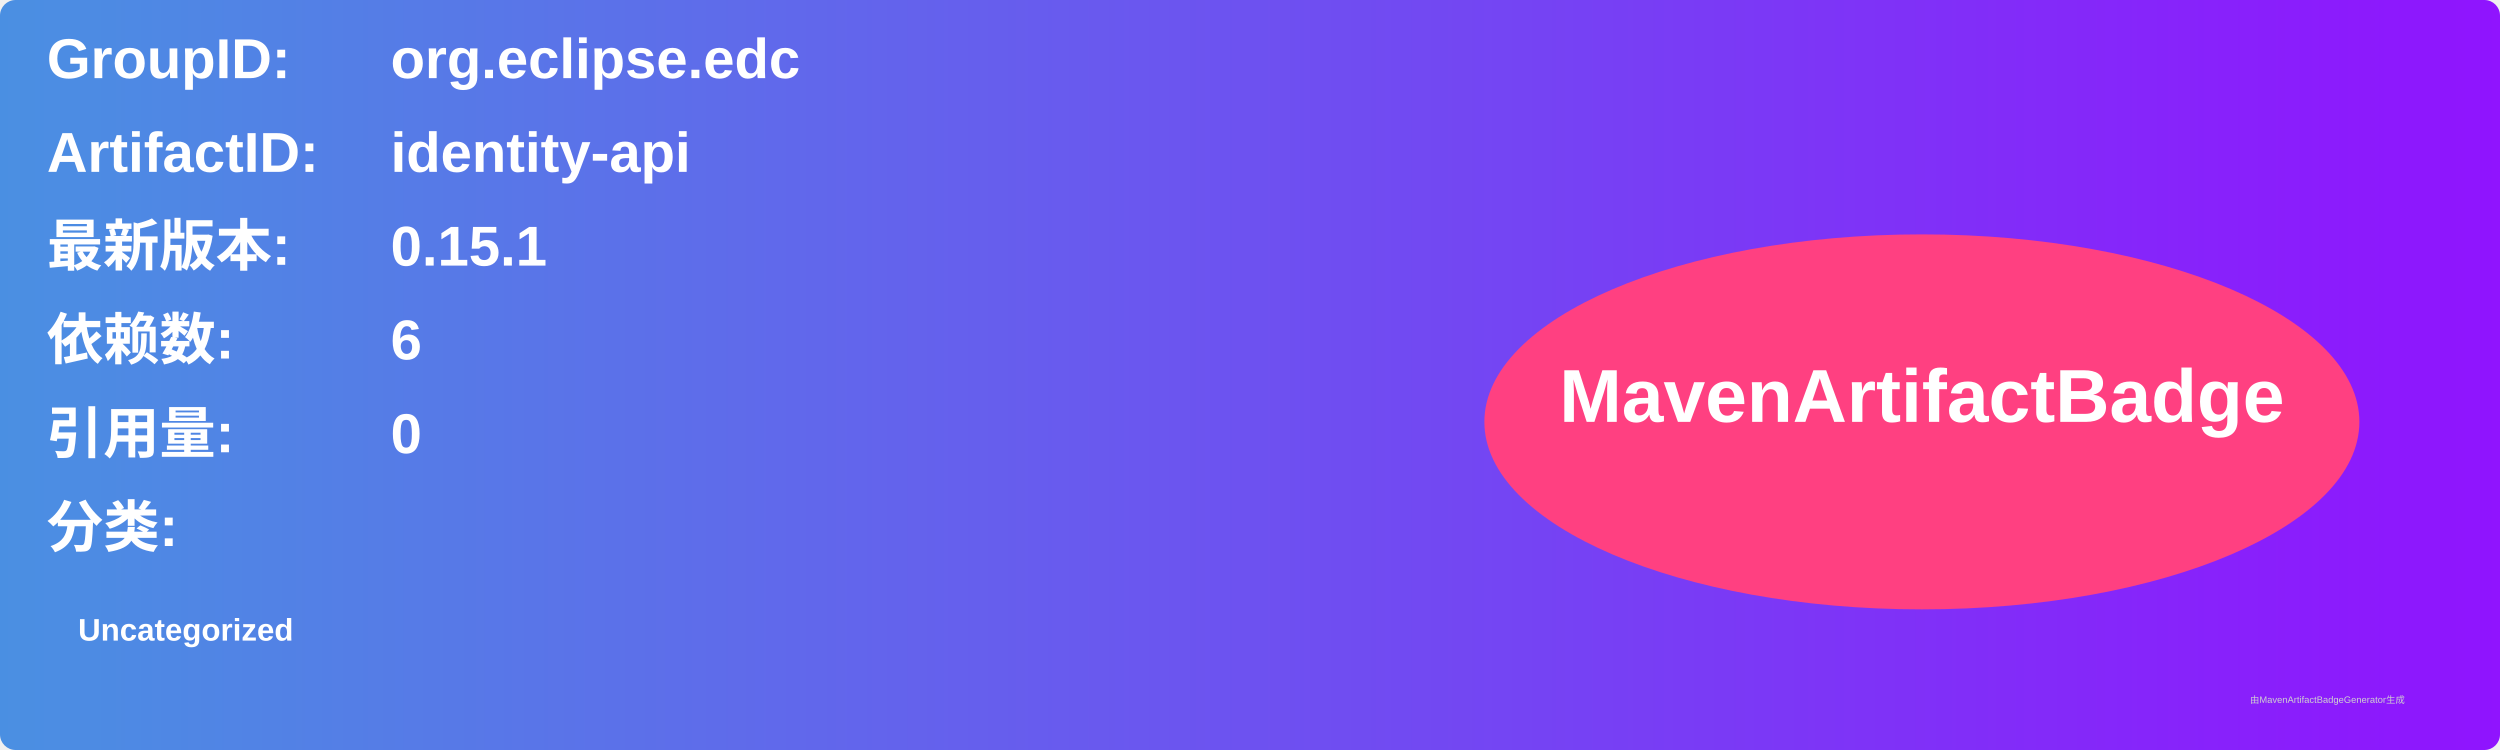
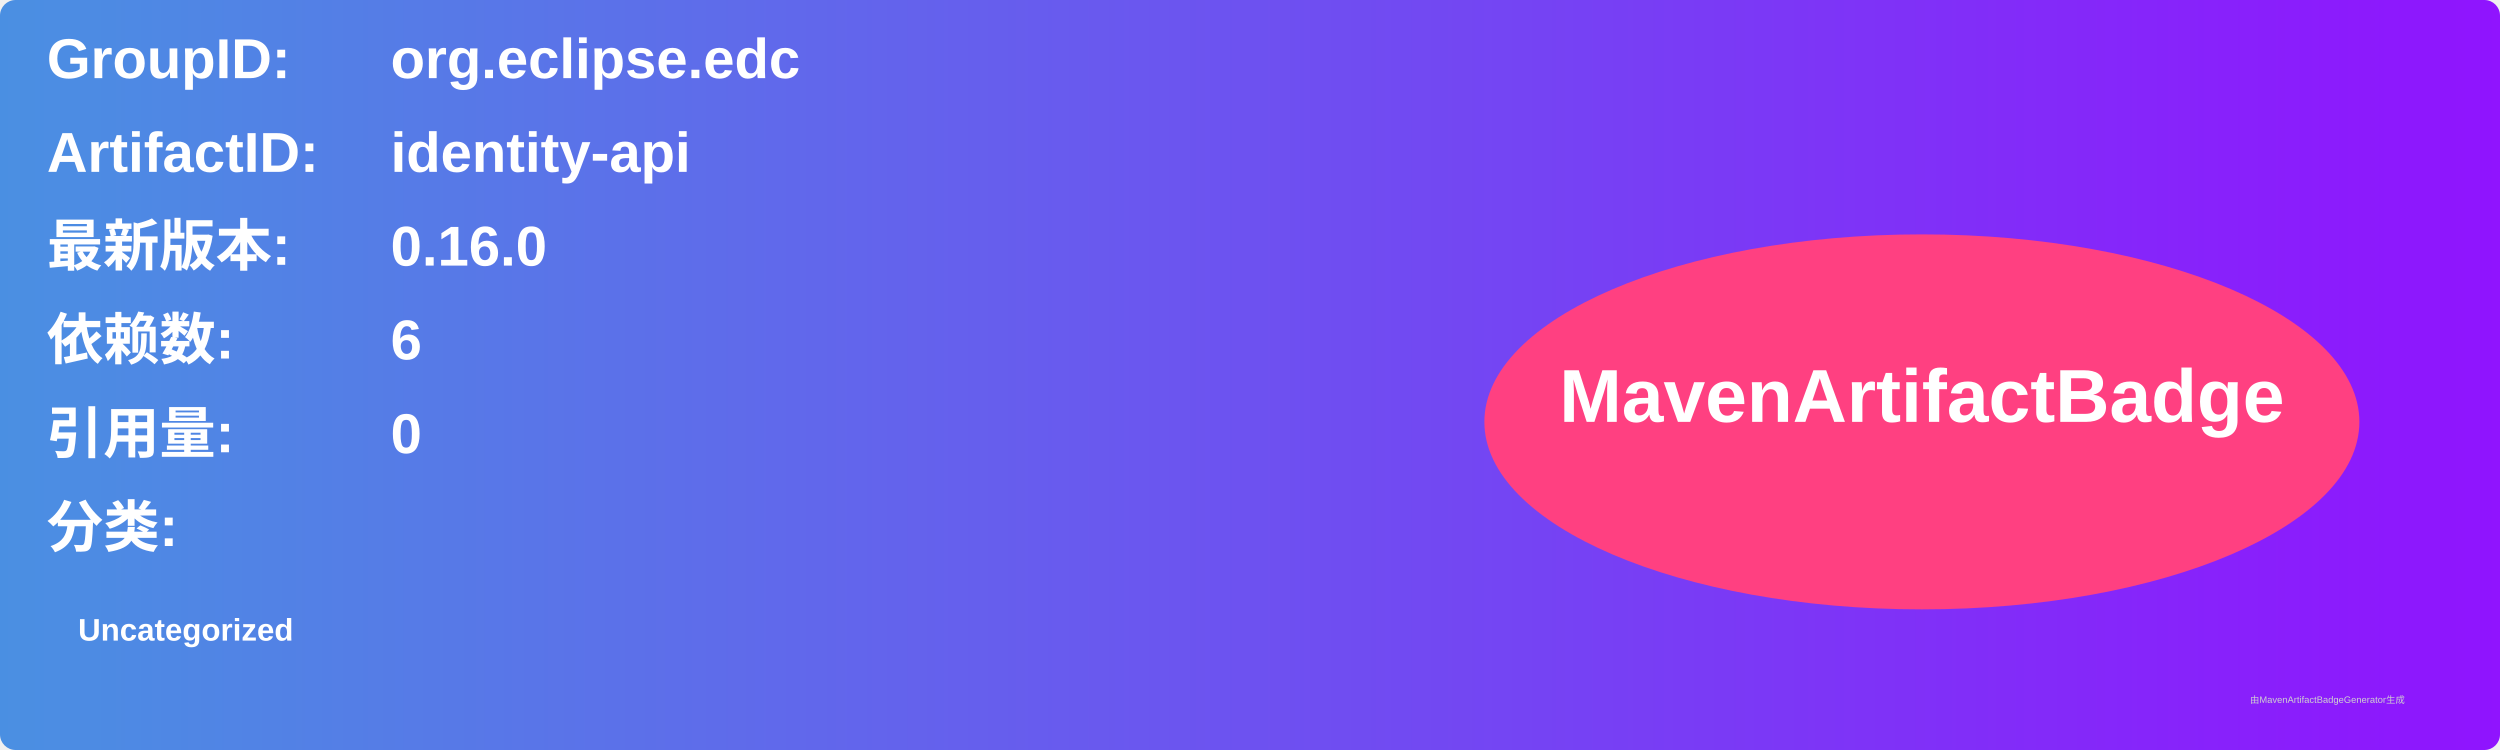
<svg xmlns="http://www.w3.org/2000/svg" width="800" height="240" viewBox="0 0 800 240">
  <linearGradient id="grad" x1="0%" y1="0%" x2="100%" y2="0%">
    <stop offset="0%" stop-color="#4a90e2" />
    <stop offset="100%" stop-color="#9013fe" />
  </linearGradient>
  <rect width="100%" height="100%" rx="5" ry="5" fill="url(#grad)" />
  <g transform="translate(15, 15)">
    <text x="0" y="10" font-family="Arial" font-size="18" fill="white" font-weight="bold" width="260">GroupID:</text>
    <text x="110" y="10" font-family="Arial" font-size="18" fill="white" font-weight="bold" width="460">org.eclipse.edc</text>
    <text x="0" y="40" font-family="Arial" font-size="18" fill="white" font-weight="bold" width="260">ArtifactID:</text>
    <text x="110" y="40" font-family="Arial" font-size="18" fill="white" font-weight="bold" width="460">identity-api</text>
    <text x="0" y="70" font-family="Arial" font-size="18" fill="white" font-weight="bold">最新版本:</text>
    <text x="110" y="70" font-family="Arial" font-size="18" fill="white" font-weight="bold">
-       <tspan font-weight="bold">0.15.1</tspan>
+       <tspan font-weight="bold">0.16.0</tspan>
    </text>
    <text x="0" y="100" font-family="Arial" font-size="18" fill="white" font-weight="bold">依赖数: </text>
    <text x="110" y="100" font-family="Arial" font-size="18" fill="white">
      <tspan font-weight="bold">6</tspan>
    </text>
    <text x="0" y="130" font-family="Arial" font-size="18" fill="white" font-weight="bold">引用量: </text>
    <text x="110" y="130" font-family="Arial" font-size="18" fill="white">
      <tspan font-weight="bold">0</tspan>
    </text>
    <text x="0" y="160" font-family="Arial" font-size="18" fill="white" font-weight="bold">分类:</text>
    <text x="10" y="190" font-family="Arial" font-size="10" fill="white">
      <tspan font-weight="bold">Uncategorized</tspan>
    </text>
    <ellipse cx="600" cy="120" rx="140" ry="60" fill="#ff4081" />
    <text x="600" y="120" text-anchor="middle" font-family="Arial" font-size="24" fill="white" font-weight="bold">MavenArtifactBadge</text>
  </g>
  <text x="720" y="225" font-family="Arial" font-size="3" fill="#d0d0d0">由MavenArtifactBadgeGenerator生成</text>
</svg>
